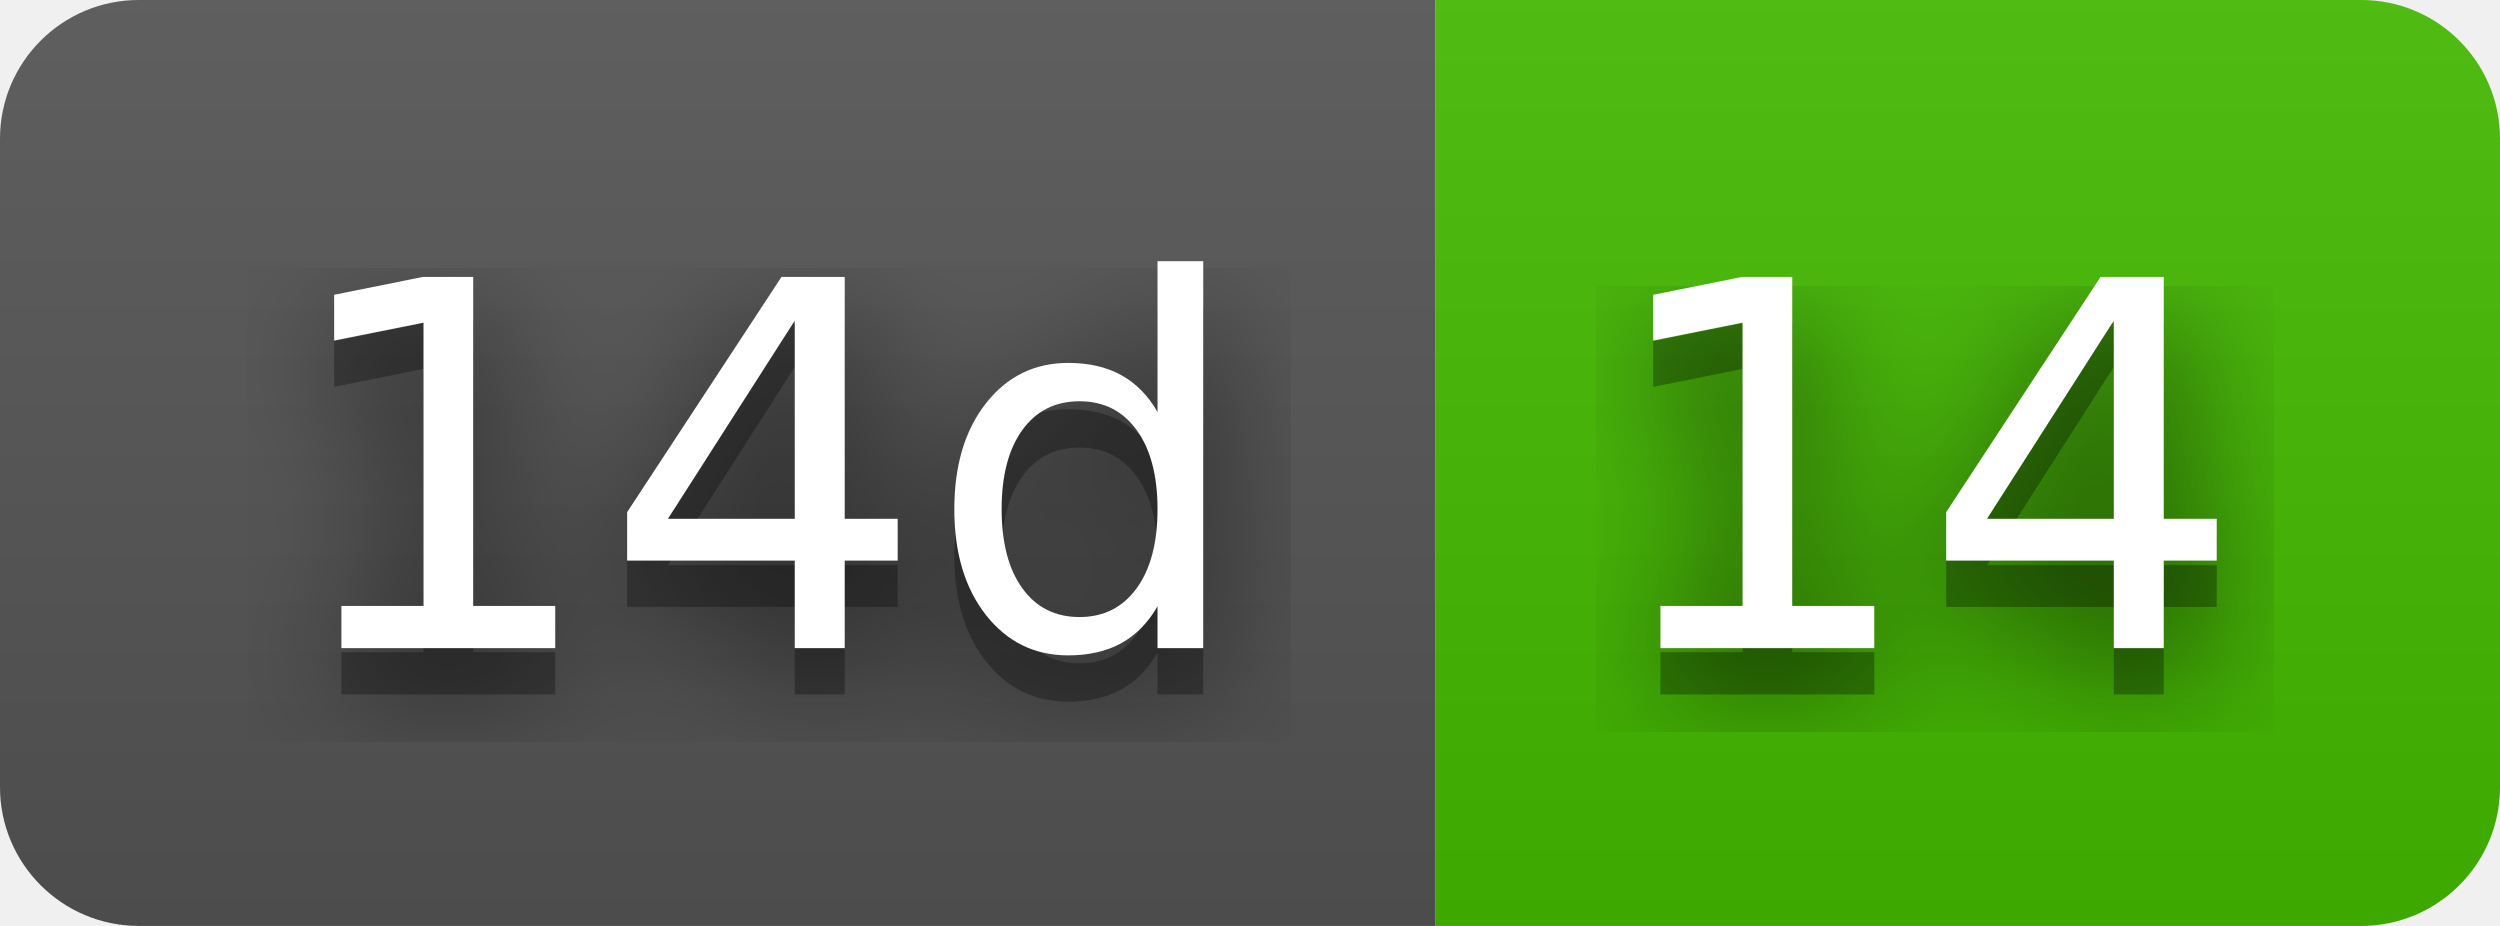
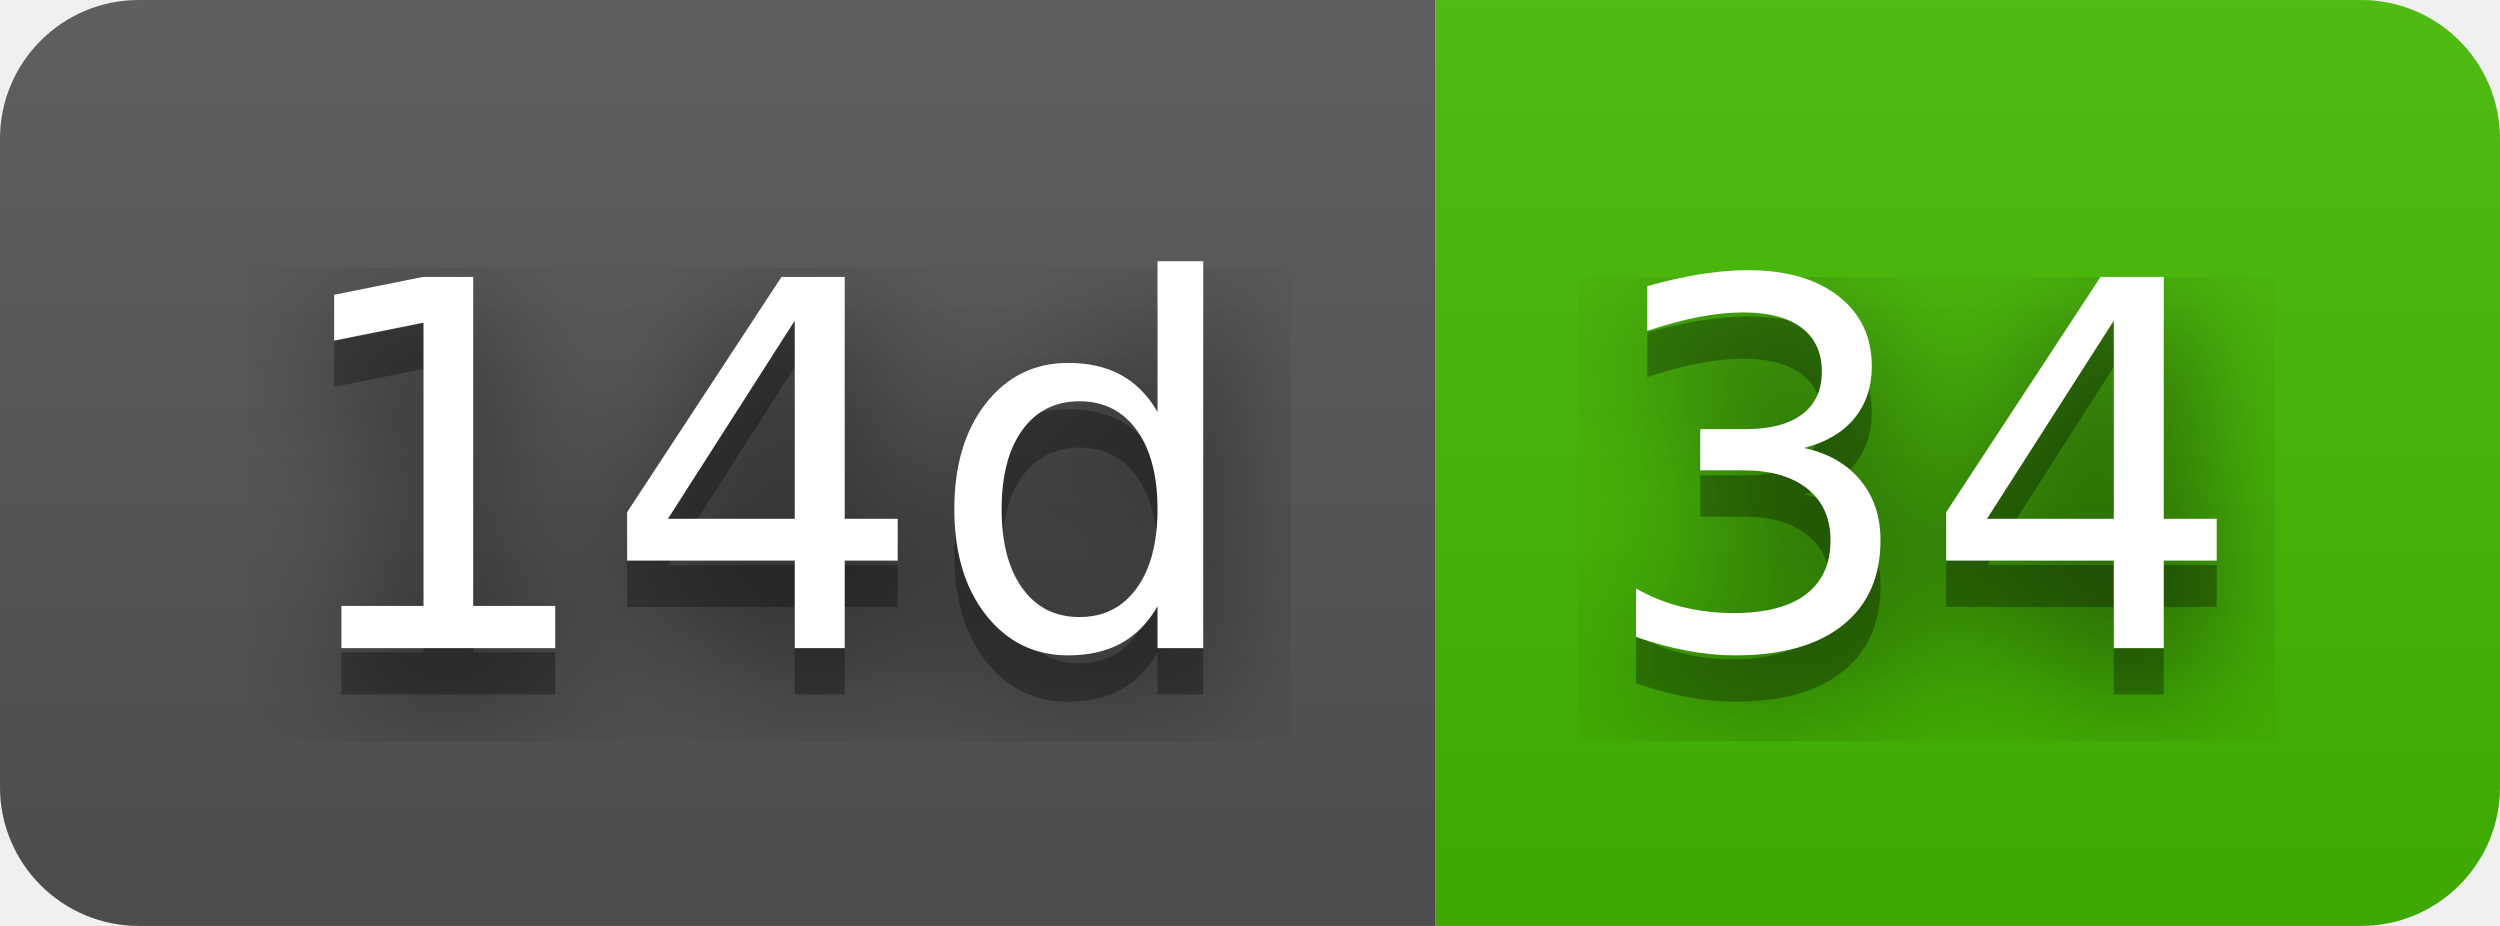
- <svg xmlns="http://www.w3.org/2000/svg" width="54" height="20" role="img" aria-label="14d: 14">
+ <svg xmlns="http://www.w3.org/2000/svg" width="54" height="20" role="img" aria-label="14d: 34">
  <filter id="blur">
-     <feGaussianBlur in="SourceGraphic" stdDeviation="16" />
+     <feGaussianBlur stdDeviation="16" />
  </filter>
  <linearGradient id="s" x2="0" y2="100%">
    <stop offset="0" stop-color="#bbb" stop-opacity=".1" />
    <stop offset="1" stop-opacity=".1" />
  </linearGradient>
  <clipPath id="r">
-     <rect width="54" height="20" rx="3" fill="#fff" />
+     <rect width="54" height="20" rx="3" />
  </clipPath>
  <g clip-path="url(#r)">
    <rect width="31" height="20" fill="#555" />
    <rect x="31" width="23" height="20" fill="#4b0" />
    <rect width="54" height="20" fill="url(#s)" />
  </g>
  <g fill="#fff" text-anchor="middle" font-family="Verdana,Geneva,DejaVu Sans,sans-serif" text-rendering="geometricPrecision" font-size="110">
-     <text aria-hidden="true" x="165" y="150" fill="#010101" fill-opacity=".80" filter="url(#blur)" transform="scale(.1)" textLength="210">14d</text>
-     <text aria-hidden="true" x="165" y="150" fill="#010101" fill-opacity=".3" transform="scale(.1)" textLength="210">14d</text>
-     <text x="165" y="140" transform="scale(.1)" fill="#fff" textLength="210">14d</text>
-     <text aria-hidden="true" x="415" y="150" fill="#010101" fill-opacity=".80" filter="url(#blur)" transform="scale(.1)" textLength="130">14</text>
-     <text aria-hidden="true" x="415" y="150" fill="#010101" fill-opacity=".3" transform="scale(.1)" textLength="130">14</text>
-     <text x="415" y="140" transform="scale(.1)" fill="#fff" textLength="130">14</text>
+     <g transform="scale(.1)">
+       <g aria-hidden="true" fill="#010101">
+         <text x="165" y="150" fill-opacity=".8" filter="url(#blur)" textLength="210">14d</text>
+         <text x="165" y="150" fill-opacity=".3" textLength="210">14d</text>
+       </g>
+       <text x="165" y="140" textLength="210">14d</text>
+     </g>
+     <g transform="scale(.1)">
+       <g aria-hidden="true" fill="#010101">
+         <text x="415" y="150" fill-opacity=".8" filter="url(#blur)" textLength="130">34</text>
+         <text x="415" y="150" fill-opacity=".3" textLength="130">34</text>
+       </g>
+       <text x="415" y="140" textLength="130">34</text>
+     </g>
  </g>
</svg>
